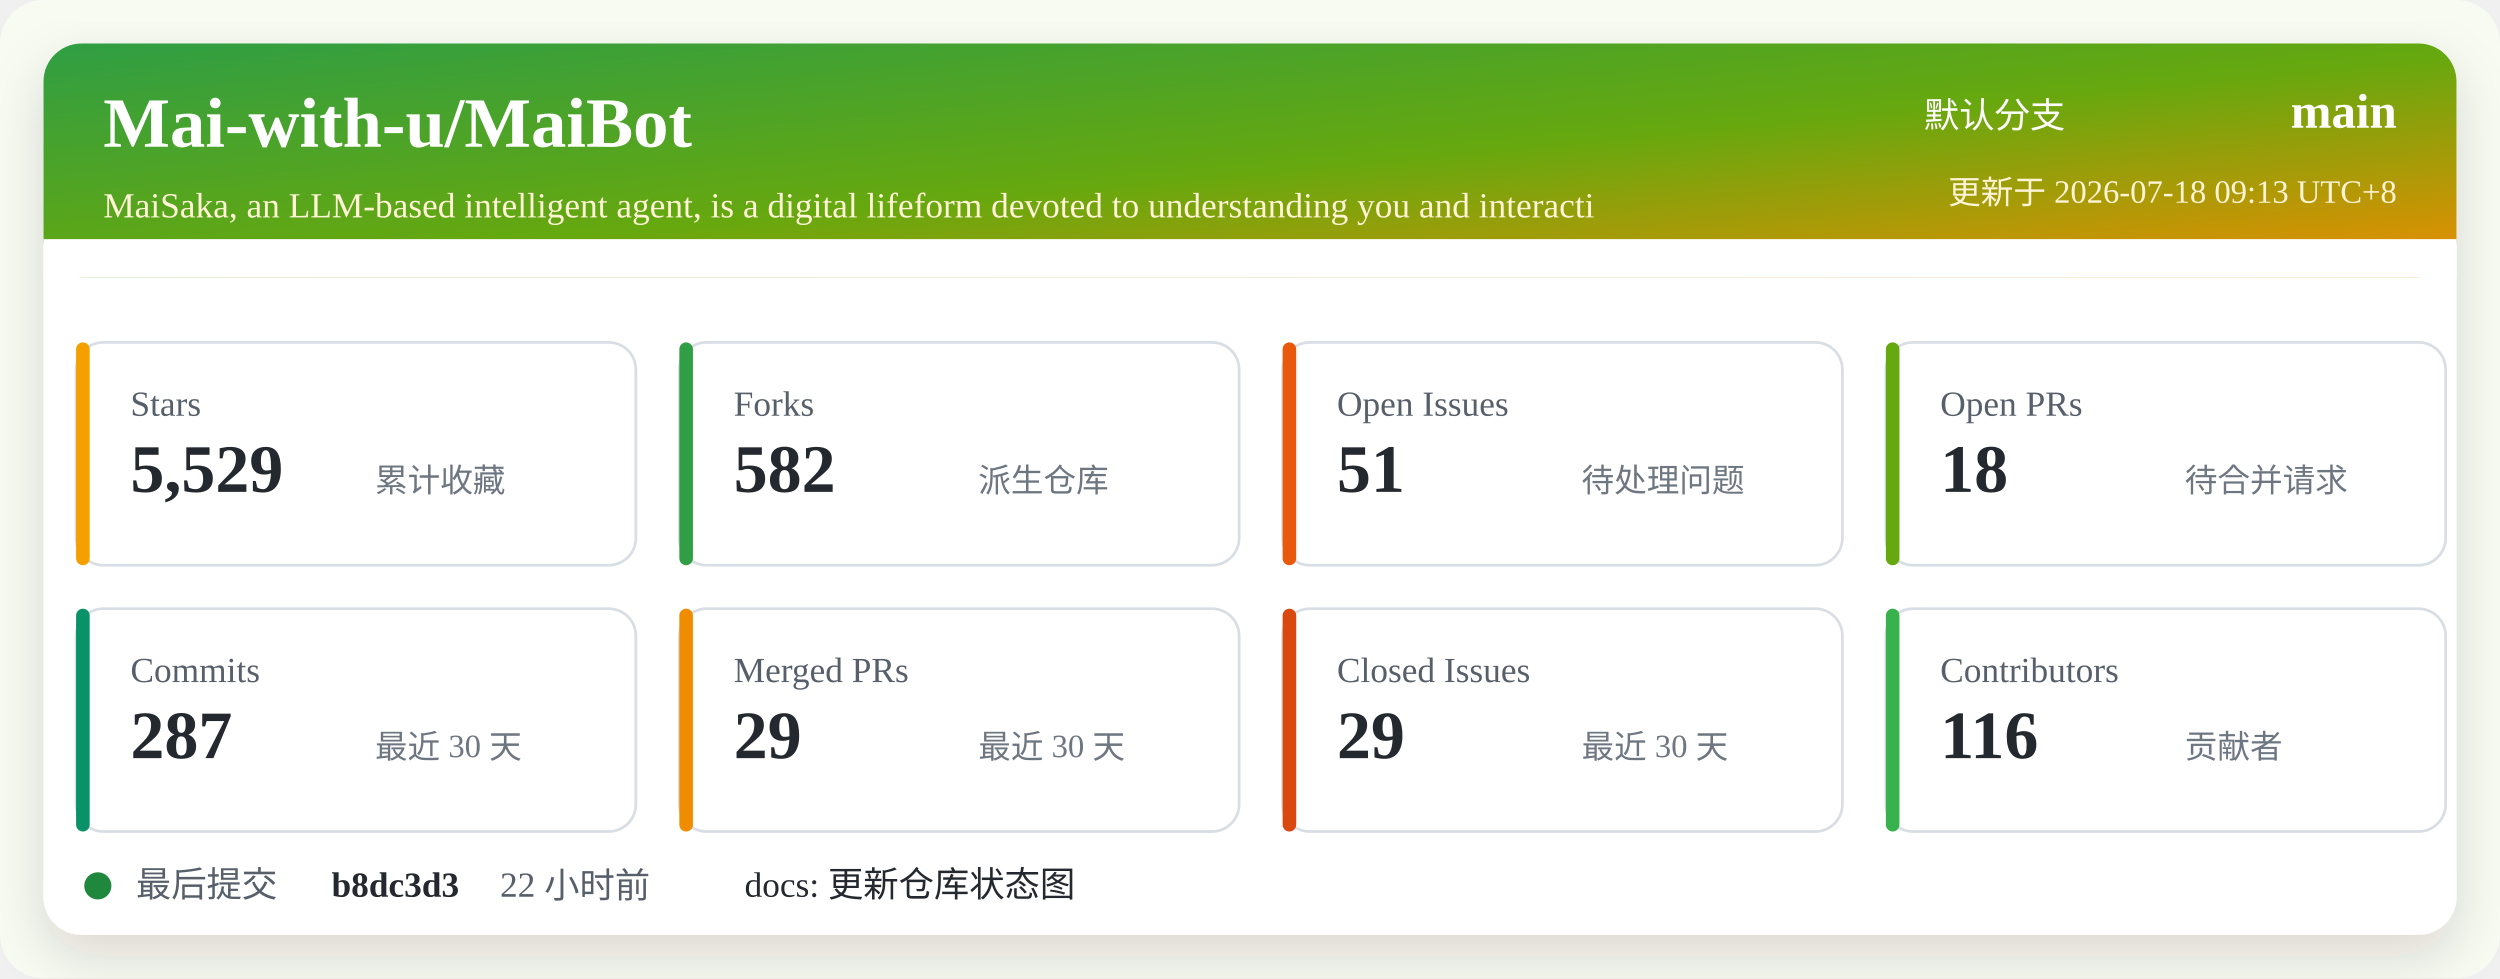
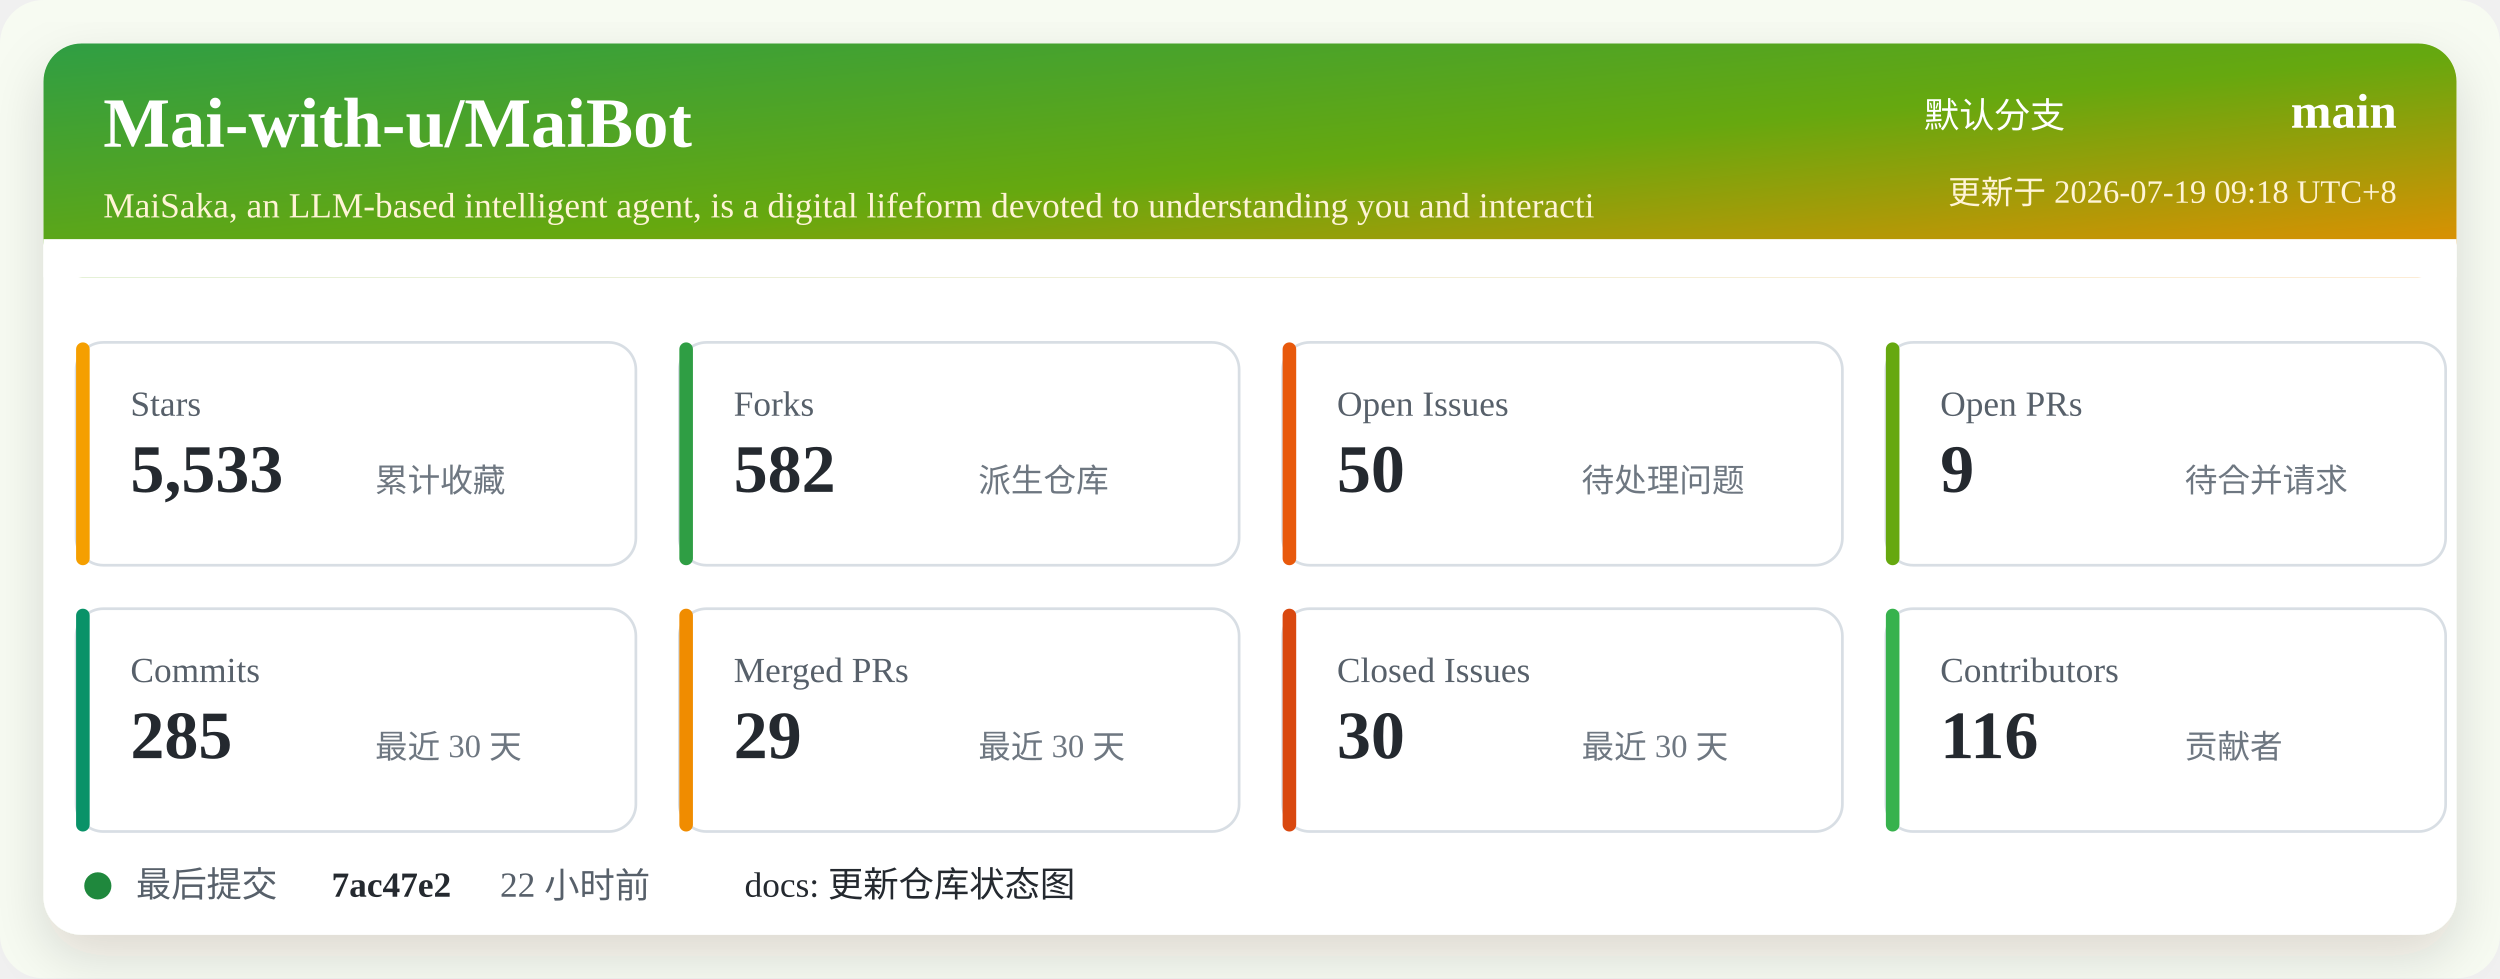
<svg xmlns="http://www.w3.org/2000/svg" width="920" height="360" viewBox="0 0 920 360" role="img" aria-labelledby="title desc">
  <defs>
    <linearGradient id="header" x1="0" x2="1" y1="0" y2="1">
      <stop offset="0%" stop-color="#2f9e44" />
      <stop offset="52%" stop-color="#66a80f" />
      <stop offset="100%" stop-color="#f08c00" />
    </linearGradient>
    <filter id="shadow" x="-5%" y="-5%" width="110%" height="110%">
      <feDropShadow dx="0" dy="8" stdDeviation="10" flood-color="#2b2318" flood-opacity="0.14" />
    </filter>
  </defs>
  <rect width="920" height="360" rx="16" fill="#f7fbf2" />
  <rect x="16" y="16" width="888" height="328" rx="14" fill="#ffffff" filter="url(#shadow)" />
  <rect x="16" y="16" width="888" height="86" rx="14" fill="url(#header)" />
  <path d="M16 88 H904 V102 H16 Z" fill="#ffffff" />
  <text x="38" y="54" fill="#ffffff" font-size="26" font-weight="700">Mai-with-u/MaiBot</text>
  <text x="38" y="80" fill="#fff4d6" font-size="13">MaiSaka, an LLM-based intelligent agent, is a digital lifeform devoted to understanding you and interacti</text>
  <text x="760" y="47" fill="#ffffff" font-size="13" text-anchor="end">默认分支</text>
  <text x="882" y="47" fill="#ffffff" font-size="18" font-weight="700" text-anchor="end">main</text>
-   <text x="882" y="75" fill="#fff4d6" font-size="12" text-anchor="end">更新于 2026-07-18 09:13 UTC+8</text>
+   <text x="882" y="75" fill="#fff4d6" font-size="12" text-anchor="end">更新于 2026-07-19 09:18 UTC+8</text>
  <g transform="translate(28 126)">
    <rect width="206" height="82" rx="10" fill="#ffffff" stroke="#d8dee4" />
    <rect x="0" y="0" width="5" height="82" rx="2.5" fill="#f59f00" />
    <text x="20" y="27" fill="#57606a" font-size="13">Stars</text>
-     <text x="20" y="55" fill="#24292f" font-size="25" font-weight="700">5,529</text>
+     <text x="20" y="55" fill="#24292f" font-size="25" font-weight="700">5,533</text>
    <text x="110" y="55" fill="#6e7781" font-size="12">累计收藏</text>
  </g>
  <g transform="translate(250 126)">
    <rect width="206" height="82" rx="10" fill="#ffffff" stroke="#d8dee4" />
    <rect x="0" y="0" width="5" height="82" rx="2.5" fill="#2f9e44" />
    <text x="20" y="27" fill="#57606a" font-size="13">Forks</text>
    <text x="20" y="55" fill="#24292f" font-size="25" font-weight="700">582</text>
    <text x="110" y="55" fill="#6e7781" font-size="12">派生仓库</text>
  </g>
  <g transform="translate(472 126)">
    <rect width="206" height="82" rx="10" fill="#ffffff" stroke="#d8dee4" />
    <rect x="0" y="0" width="5" height="82" rx="2.5" fill="#e8590c" />
    <text x="20" y="27" fill="#57606a" font-size="13">Open Issues</text>
-     <text x="20" y="55" fill="#24292f" font-size="25" font-weight="700">51</text>
+     <text x="20" y="55" fill="#24292f" font-size="25" font-weight="700">50</text>
    <text x="110" y="55" fill="#6e7781" font-size="12">待处理问题</text>
  </g>
  <g transform="translate(694 126)">
    <rect width="206" height="82" rx="10" fill="#ffffff" stroke="#d8dee4" />
    <rect x="0" y="0" width="5" height="82" rx="2.5" fill="#66a80f" />
    <text x="20" y="27" fill="#57606a" font-size="13">Open PRs</text>
-     <text x="20" y="55" fill="#24292f" font-size="25" font-weight="700">18</text>
+     <text x="20" y="55" fill="#24292f" font-size="25" font-weight="700">9</text>
    <text x="110" y="55" fill="#6e7781" font-size="12">待合并请求</text>
  </g>
  <g transform="translate(28 224)">
    <rect width="206" height="82" rx="10" fill="#ffffff" stroke="#d8dee4" />
    <rect x="0" y="0" width="5" height="82" rx="2.5" fill="#099268" />
    <text x="20" y="27" fill="#57606a" font-size="13">Commits</text>
-     <text x="20" y="55" fill="#24292f" font-size="25" font-weight="700">287</text>
+     <text x="20" y="55" fill="#24292f" font-size="25" font-weight="700">285</text>
    <text x="110" y="55" fill="#6e7781" font-size="12">最近 30 天</text>
  </g>
  <g transform="translate(250 224)">
    <rect width="206" height="82" rx="10" fill="#ffffff" stroke="#d8dee4" />
    <rect x="0" y="0" width="5" height="82" rx="2.5" fill="#f08c00" />
    <text x="20" y="27" fill="#57606a" font-size="13">Merged PRs</text>
    <text x="20" y="55" fill="#24292f" font-size="25" font-weight="700">29</text>
    <text x="110" y="55" fill="#6e7781" font-size="12">最近 30 天</text>
  </g>
  <g transform="translate(472 224)">
    <rect width="206" height="82" rx="10" fill="#ffffff" stroke="#d8dee4" />
    <rect x="0" y="0" width="5" height="82" rx="2.5" fill="#d9480f" />
    <text x="20" y="27" fill="#57606a" font-size="13">Closed Issues</text>
-     <text x="20" y="55" fill="#24292f" font-size="25" font-weight="700">29</text>
+     <text x="20" y="55" fill="#24292f" font-size="25" font-weight="700">30</text>
    <text x="110" y="55" fill="#6e7781" font-size="12">最近 30 天</text>
  </g>
  <g transform="translate(694 224)">
    <rect width="206" height="82" rx="10" fill="#ffffff" stroke="#d8dee4" />
    <rect x="0" y="0" width="5" height="82" rx="2.5" fill="#37b24d" />
    <text x="20" y="27" fill="#57606a" font-size="13">Contributors</text>
    <text x="20" y="55" fill="#24292f" font-size="25" font-weight="700">116</text>
    <text x="110" y="55" fill="#6e7781" font-size="12">贡献者</text>
  </g>
  <g transform="translate(28 318)">
    <circle cx="8" cy="8" r="5" fill="#1f883d" />
    <text x="22" y="12" fill="#57606a" font-size="13">最后提交</text>
-     <text x="94" y="12" fill="#24292f" font-size="13" font-weight="700">b8dc3d3</text>
+     <text x="94" y="12" fill="#24292f" font-size="13" font-weight="700">7ac47e2</text>
    <text x="156" y="12" fill="#57606a" font-size="13">22 小时前</text>
    <text x="246" y="12" fill="#24292f" font-size="13">docs: 更新仓库状态图</text>
  </g>
</svg>
